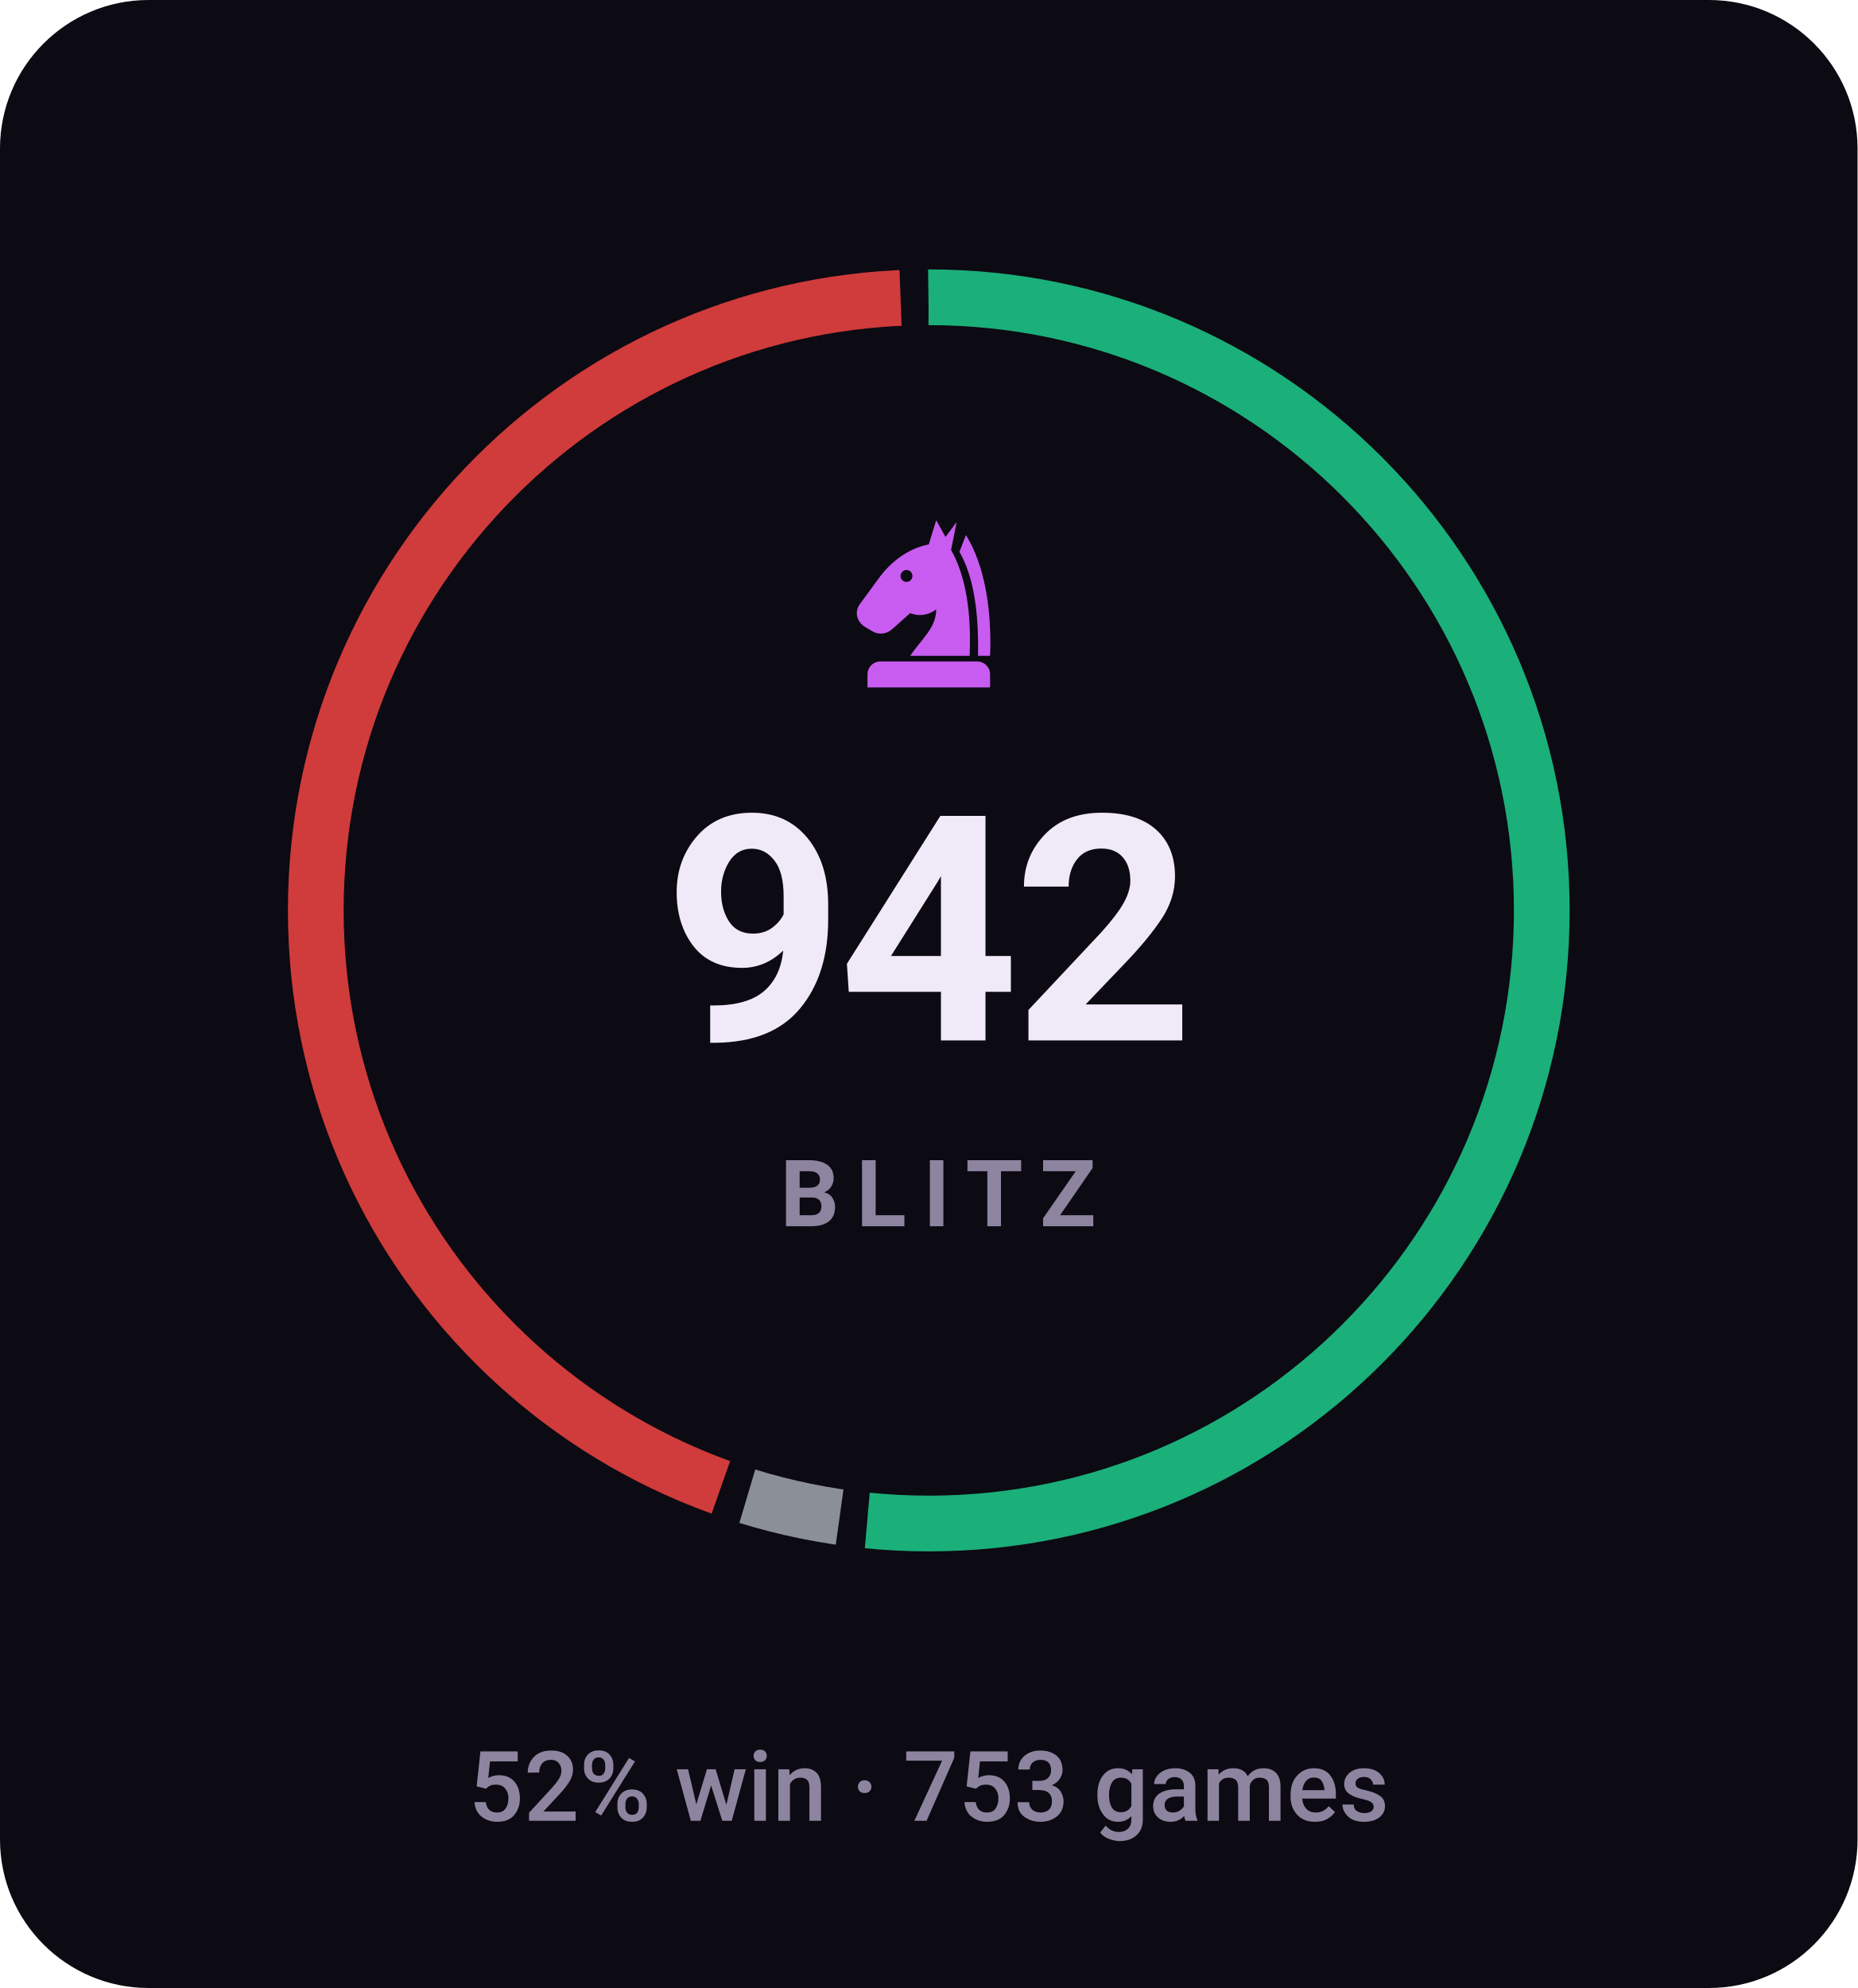
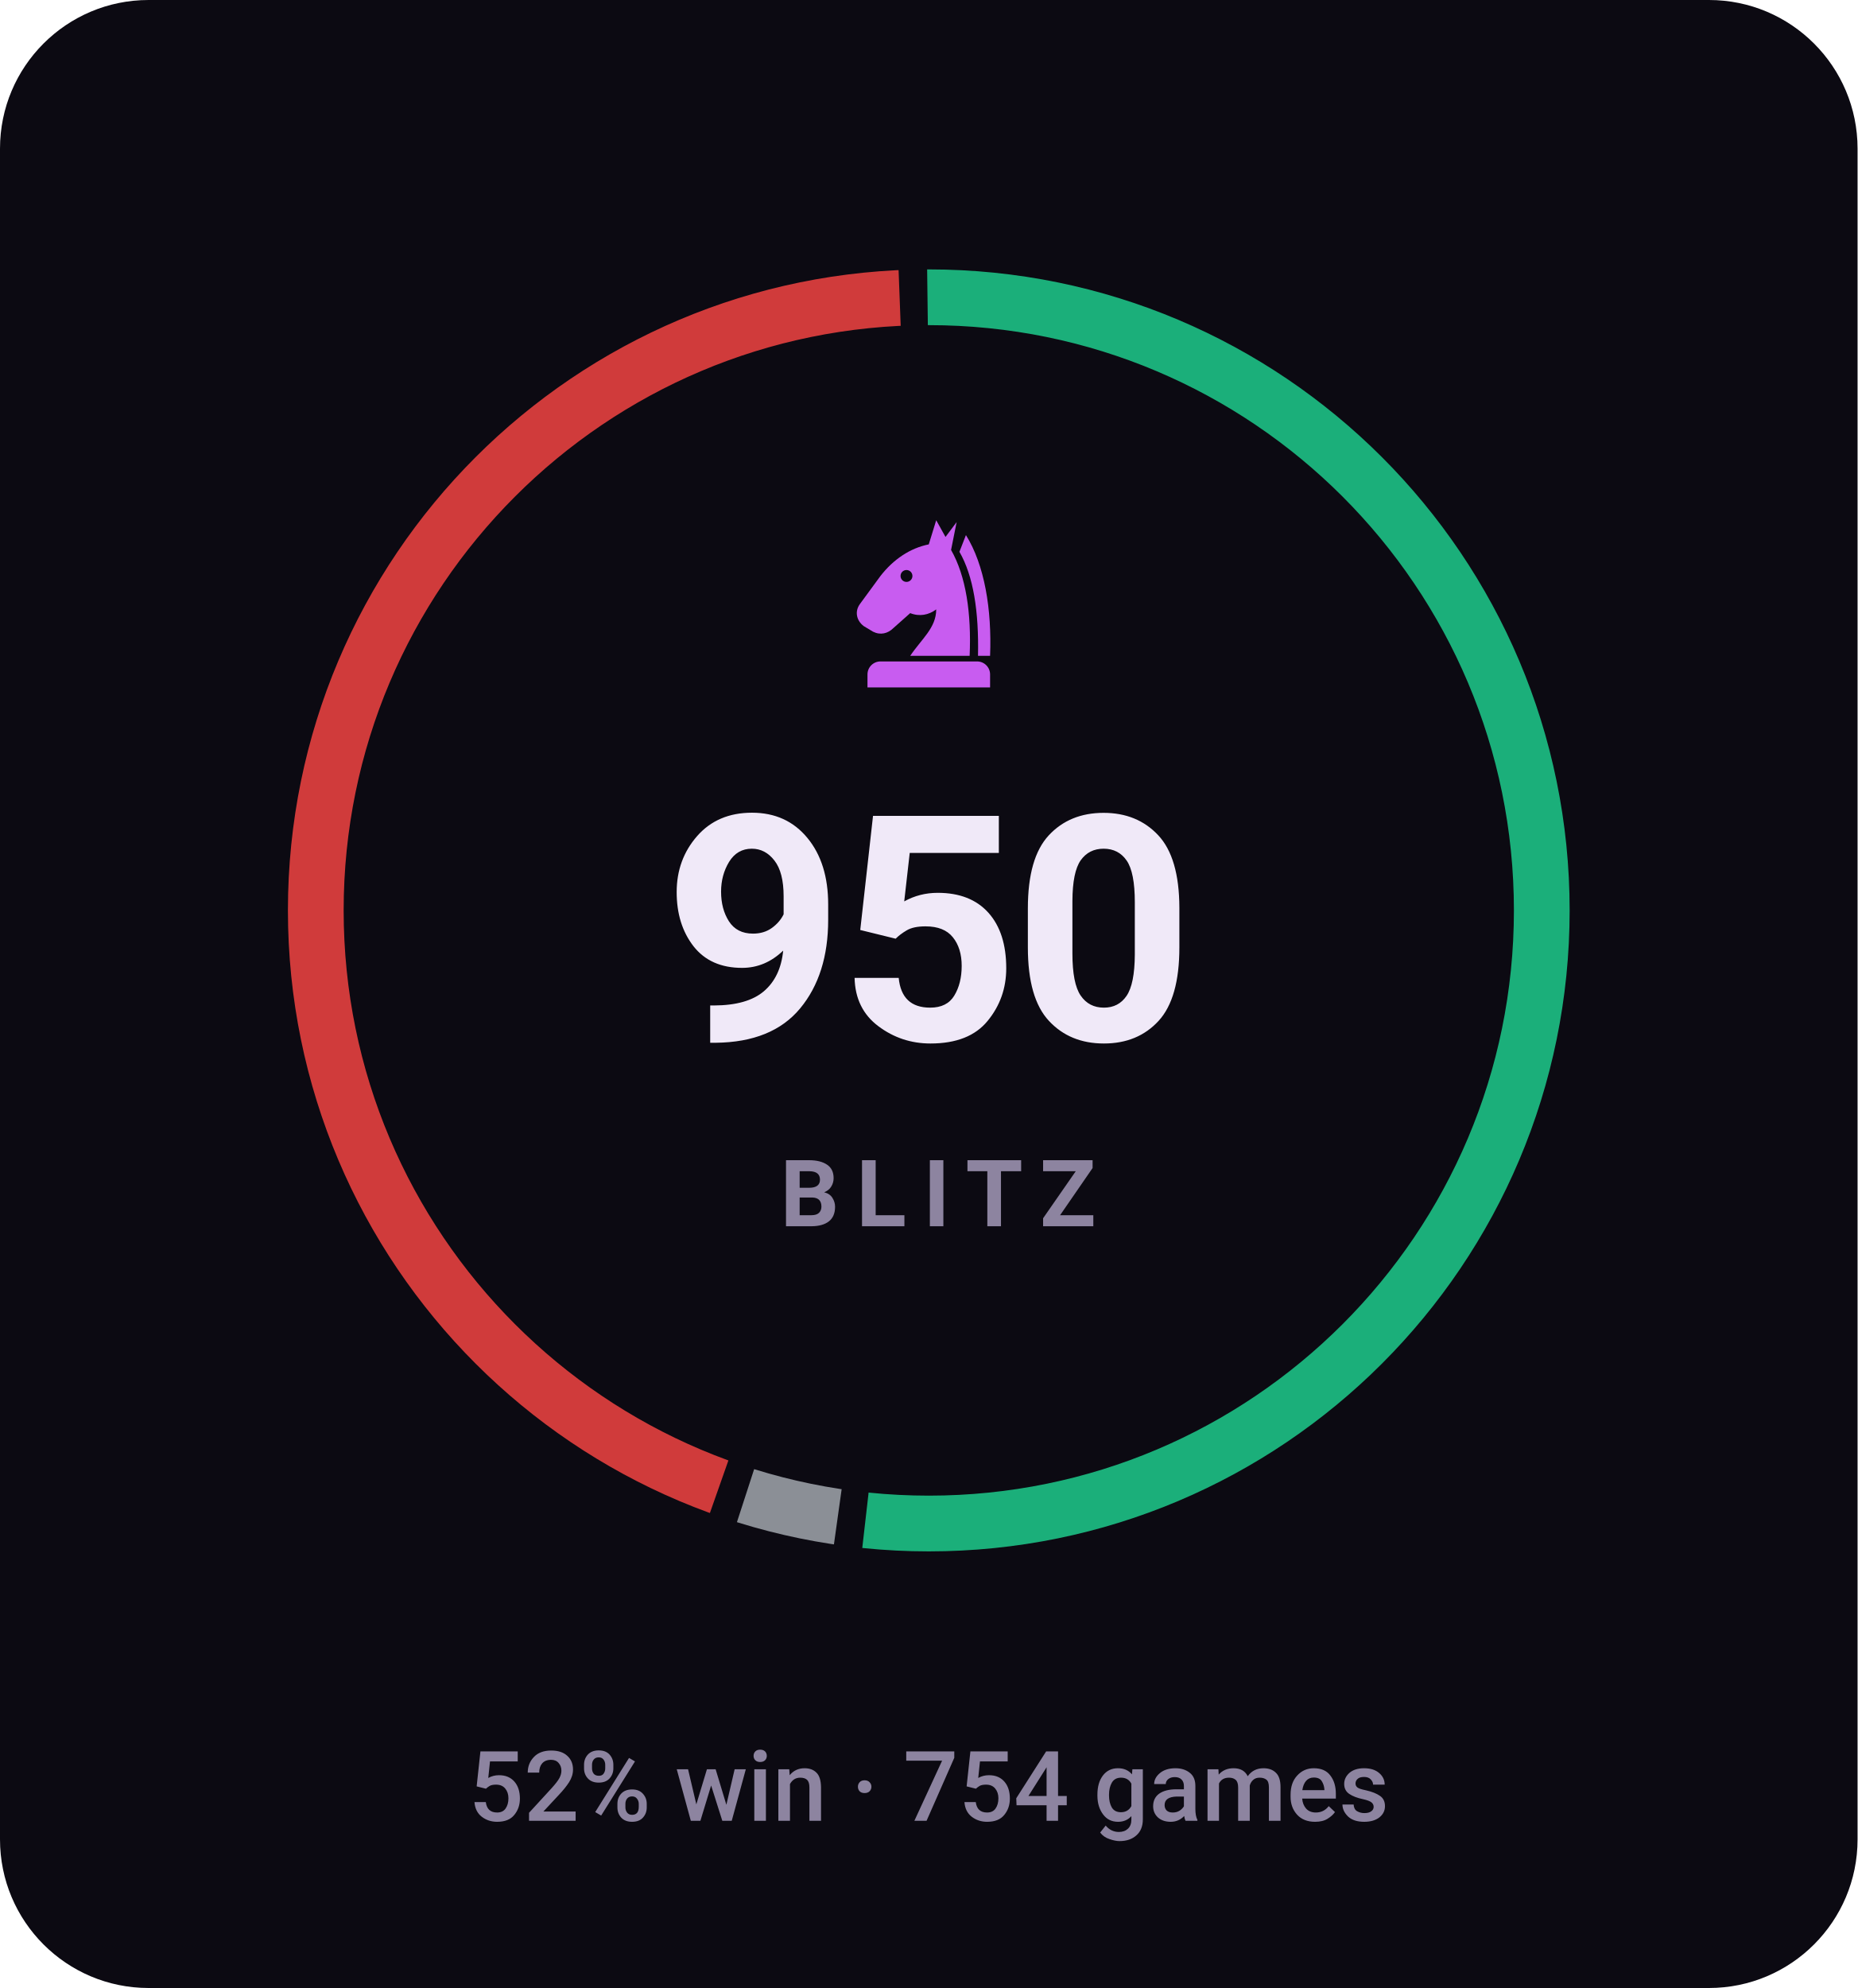
- <svg xmlns="http://www.w3.org/2000/svg" viewBox="0 0 200 214" width="200" height="214" role="img" aria-label="BLITZ rating 942, 52% win rate over 753 games">
+ <svg xmlns="http://www.w3.org/2000/svg" viewBox="0 0 200 214" width="200" height="214" role="img" aria-label="BLITZ rating 950, 52% win rate over 754 games">
  <style>svg{font-family:-apple-system,BlinkMacSystemFont,'Segoe UI',Roboto,'Helvetica Neue',Arial,sans-serif}text{fill:#f0e9f8;white-space:pre}.bg{fill:#0c0a12}.acc{fill:#c85cf0}.win{fill:#1baf7a}.draw{fill:#8b8f96}.loss{fill:#d03b3b}.lbl{font-size:10px;font-weight:600;letter-spacing:.18em;fill:#8d84a0}.cap{font-size:10.5px;font-weight:500;fill:#8d84a0}.num{font-family:-apple-system,BlinkMacSystemFont,'Segoe UI',Roboto,'Helvetica Neue',Arial,sans-serif;font-weight:700;letter-spacing:-.02em}.tick{font-size:9px;font-weight:500;fill:#8d84a0;opacity:.75}.dl{font-size:10px;font-weight:600}.rule{stroke:#201b2c;stroke-width:1;fill:none}.grid{stroke:#201b2c;stroke-width:1;fill:none;opacity:.7}.ln{fill:none;stroke:#c85cf0;stroke-width:2;stroke-linecap:round;stroke-linejoin:round}.ring{stroke:#0c0a12;stroke-width:2}.hollow{fill:none;stroke-width:1.5}.sq{fill:#f0e9f8;opacity:.035}</style>
  <rect class="bg" width="200" height="214" rx="16" />
-   <circle cx="100" cy="98" r="66" fill="none" stroke="#1baf7a" stroke-width="6" stroke-dasharray="214.0 200.7" stroke-dashoffset="0.0" transform="rotate(-90 100 98)" />
-   <circle cx="100" cy="98" r="66" fill="none" stroke="#8b8f96" stroke-width="6" stroke-dasharray="10.2 404.5" stroke-dashoffset="-217.0" transform="rotate(-90 100 98)" />
-   <circle cx="100" cy="98" r="66" fill="none" stroke="#d03b3b" stroke-width="6" stroke-dasharray="181.5 233.2" stroke-dashoffset="-230.2" transform="rotate(-90 100 98)" />
+   <circle cx="100" cy="98" r="66" fill="none" stroke="#1baf7a" stroke-width="6" stroke-dasharray="214.2 200.4" stroke-dashoffset="0.0" transform="rotate(-90 100 98)" />
+   <circle cx="100" cy="98" r="66" fill="none" stroke="#8b8f96" stroke-width="6" stroke-dasharray="10.2 404.5" stroke-dashoffset="-217.2" transform="rotate(-90 100 98)" />
+   <circle cx="100" cy="98" r="66" fill="none" stroke="#d03b3b" stroke-width="6" stroke-dasharray="181.2 233.4" stroke-dashoffset="-230.4" transform="rotate(-90 100 98)" />
  <g class="acc" transform="translate(90.0,54.8) scale(0.2)">
    <path fill-rule="evenodd" d="M54 6L50 19C40 21 31 27 24 36L13 51C10 55 11 60 15 63L20 66C24 68 28 67 31 64L40 56C45 58 50 57 54 54C54 64 46 70 40 79H72C73 56 70 36 62 22L65 7L59 15zM41.2 36a3.2 3.2 0 1 0-6.4 0 3.2 3.2 0 1 0 6.4 0z" />
    <path d="M70 14C80 30 84 54 83 79H76.5C77 55 74 36 66.5 23z" />
    <path d="M24 82h52a7 7 0 0 1 7 7v7H17v-7a7 7 0 0 1 7-7z" />
  </g>
-   <text class="num" x="100" y="112" text-anchor="middle" style="font-size:34px">942</text>
+   <text class="num" x="100" y="112" text-anchor="middle" style="font-size:34px">950</text>
  <text class="lbl" x="101" y="132" text-anchor="middle">BLITZ</text>
-   <text class="cap" x="100" y="196" text-anchor="middle">52% win · 753 games</text>
+   <text class="cap" x="100" y="196" text-anchor="middle">52% win · 754 games</text>
</svg>
